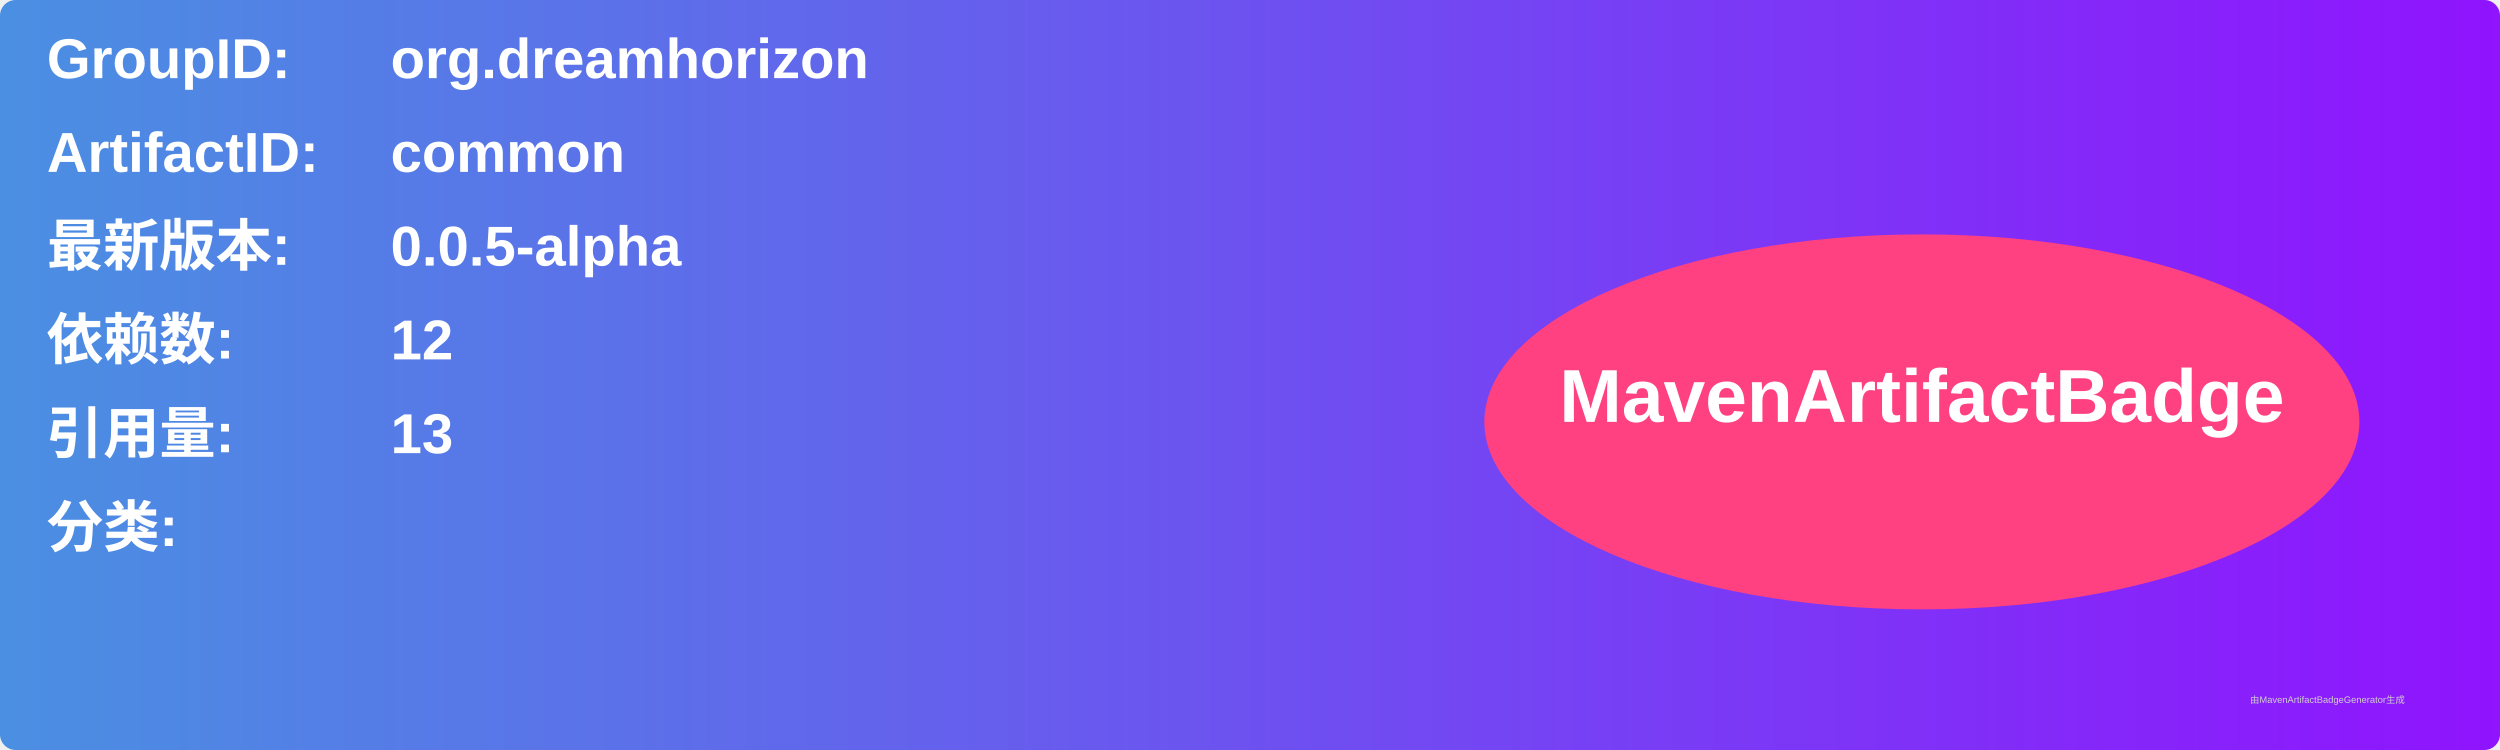
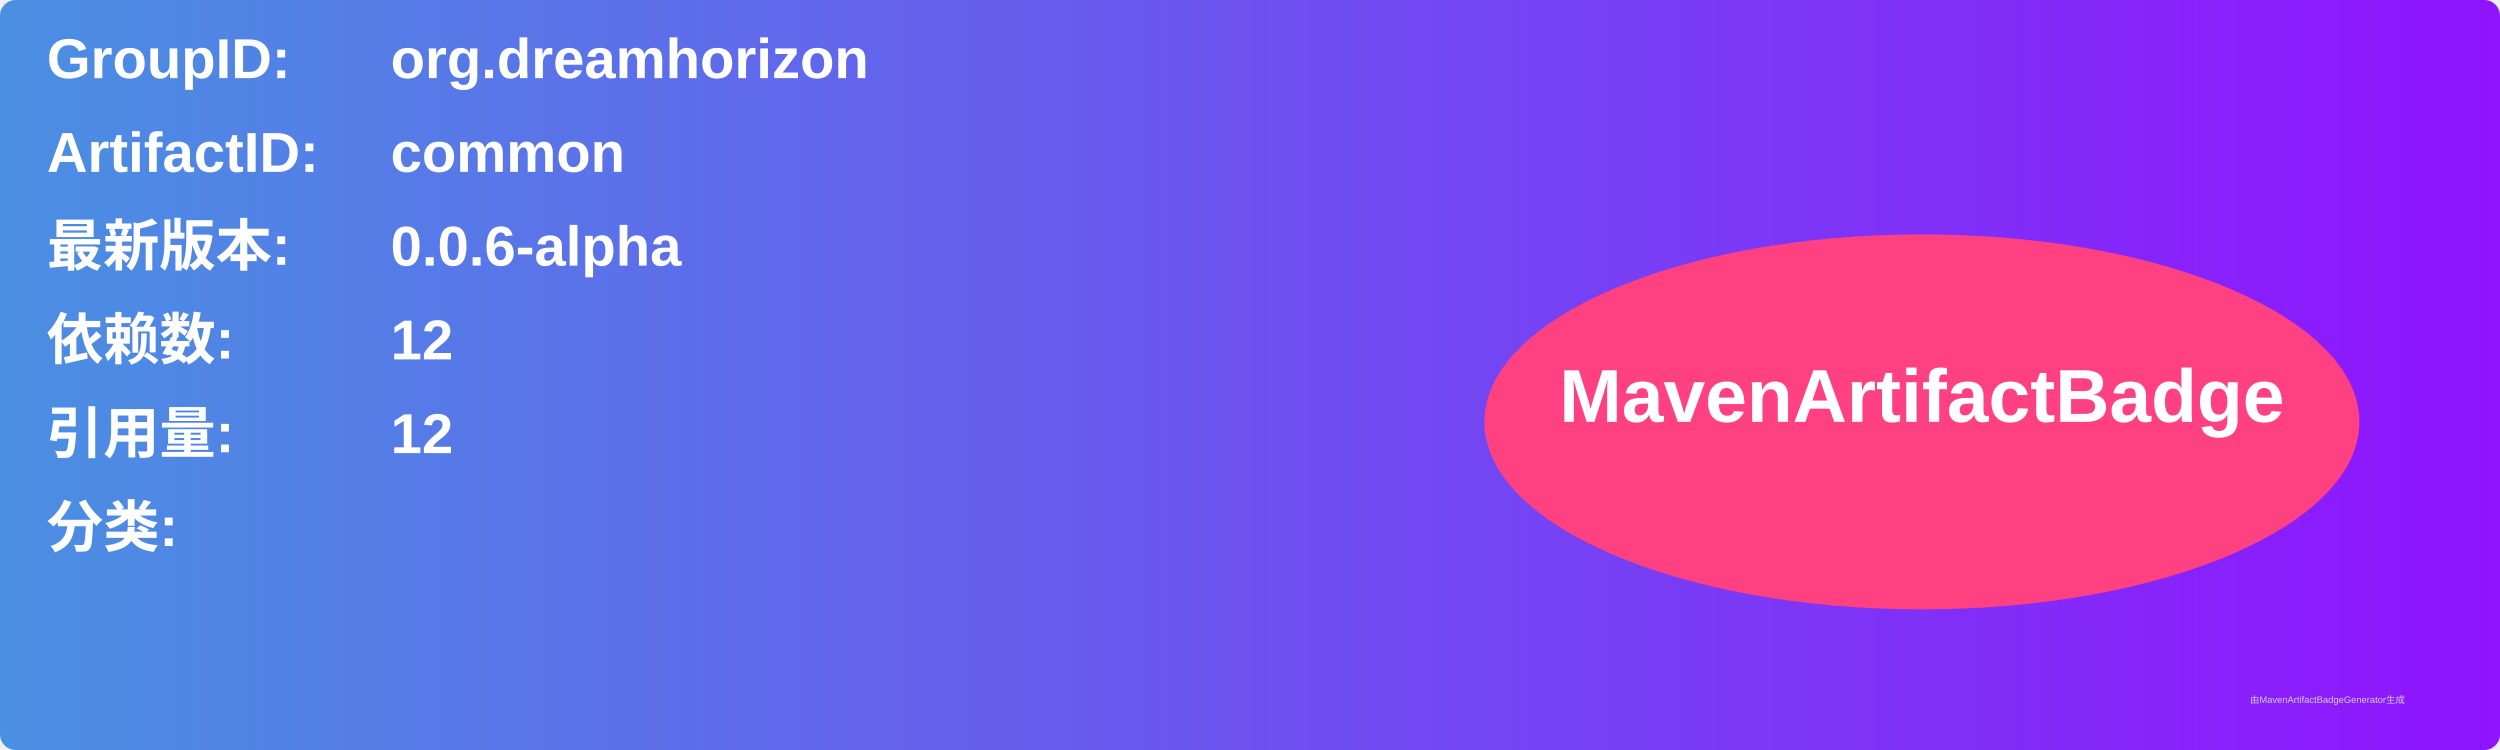
<svg xmlns="http://www.w3.org/2000/svg" width="800" height="240" viewBox="0 0 800 240">
  <linearGradient id="grad" x1="0%" y1="0%" x2="100%" y2="0%">
    <stop offset="0%" stop-color="#4a90e2" />
    <stop offset="100%" stop-color="#9013fe" />
  </linearGradient>
  <rect width="100%" height="100%" rx="5" ry="5" fill="url(#grad)" />
  <g transform="translate(15, 15)">
    <text x="0" y="10" font-family="Arial" font-size="18" fill="white" font-weight="bold" width="260">GroupID:</text>
    <text x="110" y="10" font-family="Arial" font-size="18" fill="white" font-weight="bold" width="460">org.dreamhorizon</text>
    <text x="0" y="40" font-family="Arial" font-size="18" fill="white" font-weight="bold" width="260">ArtifactID:</text>
    <text x="110" y="40" font-family="Arial" font-size="18" fill="white" font-weight="bold" width="460">common</text>
    <text x="0" y="70" font-family="Arial" font-size="18" fill="white" font-weight="bold">最新版本:</text>
    <text x="110" y="70" font-family="Arial" font-size="18" fill="white" font-weight="bold">
-       <tspan font-weight="bold">0.0.5-alpha</tspan>
+       <tspan font-weight="bold">0.0.6-alpha</tspan>
    </text>
    <text x="0" y="100" font-family="Arial" font-size="18" fill="white" font-weight="bold">依赖数: </text>
    <text x="110" y="100" font-family="Arial" font-size="18" fill="white">
      <tspan font-weight="bold">12</tspan>
    </text>
    <text x="0" y="130" font-family="Arial" font-size="18" fill="white" font-weight="bold">引用量: </text>
    <text x="110" y="130" font-family="Arial" font-size="18" fill="white">
-       <tspan font-weight="bold">13</tspan>
+       <tspan font-weight="bold">12</tspan>
    </text>
    <text x="0" y="160" font-family="Arial" font-size="18" fill="white" font-weight="bold">分类:</text>
    <text x="10" y="190" font-family="Arial" font-size="10" fill="white">
      <tspan font-weight="bold" />
    </text>
    <ellipse cx="600" cy="120" rx="140" ry="60" fill="#ff4081" />
    <text x="600" y="120" text-anchor="middle" font-family="Arial" font-size="24" fill="white" font-weight="bold">MavenArtifactBadge</text>
  </g>
  <text x="720" y="225" font-family="Arial" font-size="3" fill="#d0d0d0">由MavenArtifactBadgeGenerator生成</text>
</svg>
